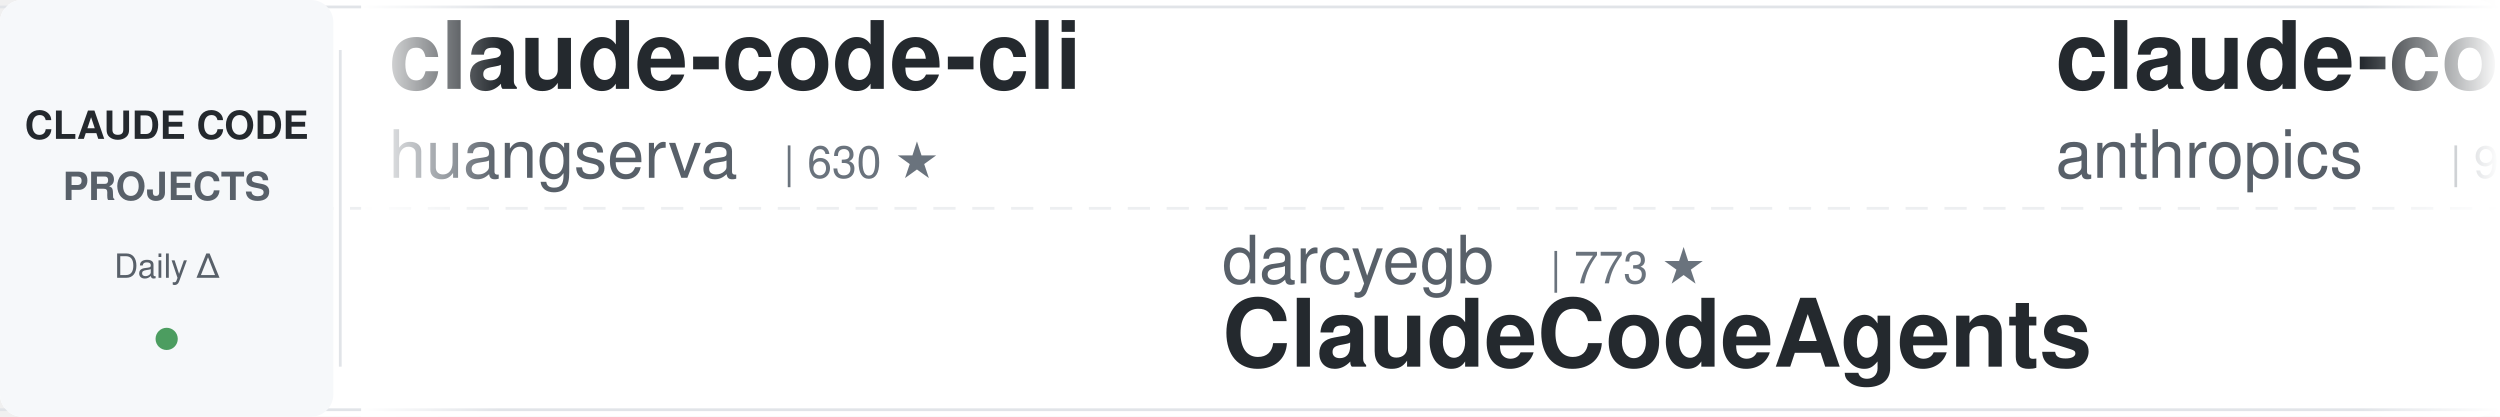
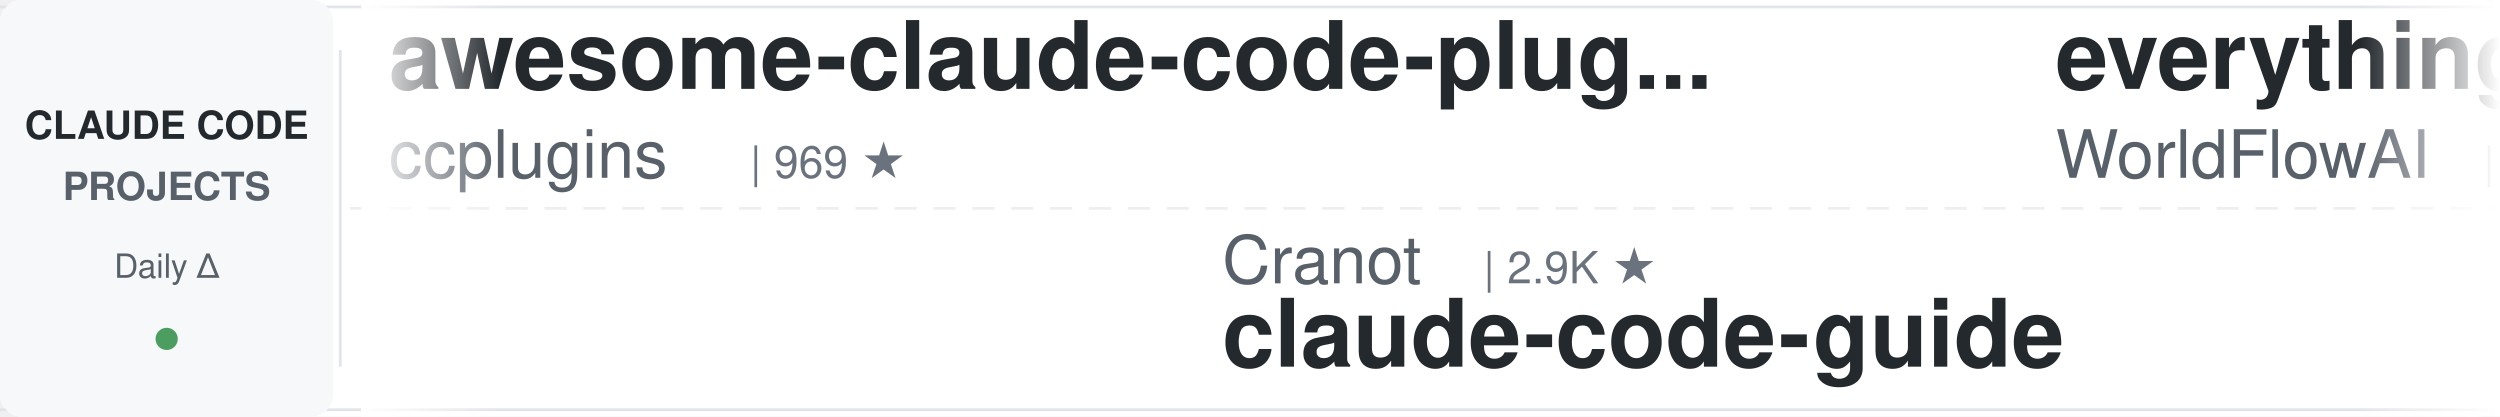
<svg xmlns="http://www.w3.org/2000/svg" width="900" height="150">
  <defs>
    <linearGradient id="leftFade" x1="0%" y1="0%" x2="100%" y2="0%">
      <stop offset="0%" style="stop-color:#ffffff;stop-opacity:1" />
      <stop offset="100%" style="stop-color:#ffffff;stop-opacity:0" />
    </linearGradient>
    <linearGradient id="rightFade" x1="0%" y1="0%" x2="100%" y2="0%">
      <stop offset="0%" style="stop-color:#ffffff;stop-opacity:0" />
      <stop offset="100%" style="stop-color:#ffffff;stop-opacity:1" />
    </linearGradient>
  </defs>
  <rect width="900" height="150" fill="#ffffff" rx="8" />
  <rect x="0" y="2" width="900" height="1" fill="#e1e4e8" />
  <rect x="0" y="147" width="900" height="1" fill="#e1e4e8" />
  <line x1="0" y1="75" x2="900" y2="75" stroke="#e1e4e8" stroke-width="1" stroke-dasharray="8 6" opacity="0.6" />
  <rect x="0" y="0" width="120" height="150" fill="#f6f8fa" rx="8" />
  <text x="60" y="50" font-family="-apple-system, BlinkMacSystemFont, 'Segoe UI', Helvetica, Arial, sans-serif" font-size="14" font-weight="600" fill="#24292e" text-anchor="middle">CLAUDE CODE</text>
  <text x="60" y="72" font-family="-apple-system, BlinkMacSystemFont, 'Segoe UI', Helvetica, Arial, sans-serif" font-size="14" font-weight="600" fill="#586069" text-anchor="middle">PROJECTS</text>
  <text x="60" y="100" font-family="-apple-system, BlinkMacSystemFont, 'Segoe UI', Helvetica, Arial, sans-serif" font-size="12" font-weight="500" fill="#586069" text-anchor="middle">Daily Δ</text>
  <circle cx="60" cy="122" r="4" fill="#22863a" opacity="0.8" />
  <rect x="122" y="18" width="1" height="114" fill="#e1e4e8" />
  <clipPath id="tickerClip">
    <rect x="130" y="0" width="770" height="150" />
  </clipPath>
  <g clip-path="url(#tickerClip)">
    <g id="tickerItems">
      <animateTransform attributeName="transform" attributeType="XML" type="translate" from="0 0" to="-3000 0" dur="54s" repeatCount="indefinite" />
      <g transform="translate(0, 0)">
-         <text x="140" y="32" font-family="-apple-system, BlinkMacSystemFont, 'Segoe UI', Helvetica, Arial, sans-serif" font-size="34" font-weight="600" fill="#24292e">claude-code-cli</text>
-         <text x="140" y="64" font-family="-apple-system, BlinkMacSystemFont, 'Segoe UI', Helvetica, Arial, sans-serif" font-size="24" font-weight="400" fill="#586069">huangserva</text>
-         <text x="282" y="64" font-family="-apple-system, BlinkMacSystemFont, 'Segoe UI', Helvetica, Arial, sans-serif" font-size="16" font-weight="500" fill="#6a737d">| 630 ★</text>
+         <text x="140" y="32" font-family="-apple-system, BlinkMacSystemFont, 'Segoe UI', Helvetica, Arial, sans-serif" font-size="34" font-weight="600" fill="#24292e">awesome-claude-code-plug...</text>
+         <text x="140" y="64" font-family="-apple-system, BlinkMacSystemFont, 'Segoe UI', Helvetica, Arial, sans-serif" font-size="24" font-weight="400" fill="#586069">ccplugins</text>
+         <text x="270" y="64" font-family="-apple-system, BlinkMacSystemFont, 'Segoe UI', Helvetica, Arial, sans-serif" font-size="16" font-weight="500" fill="#6a737d">| 969 ★</text>
      </g>
      <g transform="translate(300, 0)">
-         <text x="140" y="102" font-family="-apple-system, BlinkMacSystemFont, 'Segoe UI', Helvetica, Arial, sans-serif" font-size="24" font-weight="400" fill="#586069">darcyegb</text>
-         <text x="258" y="102" font-family="-apple-system, BlinkMacSystemFont, 'Segoe UI', Helvetica, Arial, sans-serif" font-size="16" font-weight="500" fill="#6a737d">| 773 ★</text>
-         <text x="140" y="132" font-family="-apple-system, BlinkMacSystemFont, 'Segoe UI', Helvetica, Arial, sans-serif" font-size="34" font-weight="600" fill="#24292e">ClaudeCodeAgents</text>
+         <text x="140" y="102" font-family="-apple-system, BlinkMacSystemFont, 'Segoe UI', Helvetica, Arial, sans-serif" font-size="24" font-weight="400" fill="#586069">Cranot</text>
+         <text x="234" y="102" font-family="-apple-system, BlinkMacSystemFont, 'Segoe UI', Helvetica, Arial, sans-serif" font-size="16" font-weight="500" fill="#6a737d">| 2.9K ★</text>
+         <text x="140" y="132" font-family="-apple-system, BlinkMacSystemFont, 'Segoe UI', Helvetica, Arial, sans-serif" font-size="34" font-weight="600" fill="#24292e">claude-code-guide</text>
      </g>
      <g transform="translate(600, 0)">
-         <text x="140" y="32" font-family="-apple-system, BlinkMacSystemFont, 'Segoe UI', Helvetica, Arial, sans-serif" font-size="34" font-weight="600" fill="#24292e">claude-code-base-action</text>
-         <text x="140" y="64" font-family="-apple-system, BlinkMacSystemFont, 'Segoe UI', Helvetica, Arial, sans-serif" font-size="24" font-weight="400" fill="#586069">anthropics</text>
-         <text x="282" y="64" font-family="-apple-system, BlinkMacSystemFont, 'Segoe UI', Helvetica, Arial, sans-serif" font-size="16" font-weight="500" fill="#6a737d">| 999 ★</text>
+         <text x="140" y="32" font-family="-apple-system, BlinkMacSystemFont, 'Segoe UI', Helvetica, Arial, sans-serif" font-size="34" font-weight="600" fill="#24292e">everything-claude-code</text>
+         <text x="140" y="64" font-family="-apple-system, BlinkMacSystemFont, 'Segoe UI', Helvetica, Arial, sans-serif" font-size="24" font-weight="400" fill="#586069">WorldFlowAI</text>
+         <text x="294" y="64" font-family="-apple-system, BlinkMacSystemFont, 'Segoe UI', Helvetica, Arial, sans-serif" font-size="16" font-weight="500" fill="#6a737d">| 4.4K ★</text>
      </g>
      <g transform="translate(900, 0)">
-         <text x="140" y="102" font-family="-apple-system, BlinkMacSystemFont, 'Segoe UI', Helvetica, Arial, sans-serif" font-size="24" font-weight="400" fill="#586069">simonw</text>
-         <text x="234" y="102" font-family="-apple-system, BlinkMacSystemFont, 'Segoe UI', Helvetica, Arial, sans-serif" font-size="16" font-weight="500" fill="#6a737d">| 1.7K ★</text>
-         <text x="140" y="132" font-family="-apple-system, BlinkMacSystemFont, 'Segoe UI', Helvetica, Arial, sans-serif" font-size="34" font-weight="600" fill="#24292e">claude-code-transcripts</text>
+         <text x="140" y="102" font-family="-apple-system, BlinkMacSystemFont, 'Segoe UI', Helvetica, Arial, sans-serif" font-size="24" font-weight="400" fill="#586069">anthropics</text>
+         <text x="282" y="102" font-family="-apple-system, BlinkMacSystemFont, 'Segoe UI', Helvetica, Arial, sans-serif" font-size="16" font-weight="500" fill="#6a737d">| 9.5K ★</text>
+         <text x="140" y="132" font-family="-apple-system, BlinkMacSystemFont, 'Segoe UI', Helvetica, Arial, sans-serif" font-size="34" font-weight="600" fill="#24292e">claude-code-action</text>
      </g>
      <g transform="translate(1200, 0)">
-         <text x="140" y="32" font-family="-apple-system, BlinkMacSystemFont, 'Segoe UI', Helvetica, Arial, sans-serif" font-size="34" font-weight="600" fill="#24292e">claude-code-proxy</text>
-         <text x="140" y="64" font-family="-apple-system, BlinkMacSystemFont, 'Segoe UI', Helvetica, Arial, sans-serif" font-size="24" font-weight="400" fill="#586069">fuergaosi233</text>
-         <text x="306" y="64" font-family="-apple-system, BlinkMacSystemFont, 'Segoe UI', Helvetica, Arial, sans-serif" font-size="16" font-weight="500" fill="#6a737d">| 2.8K ★</text>
+         <text x="140" y="32" font-family="-apple-system, BlinkMacSystemFont, 'Segoe UI', Helvetica, Arial, sans-serif" font-size="34" font-weight="600" fill="#24292e">arcads-claude-code</text>
+         <text x="140" y="64" font-family="-apple-system, BlinkMacSystemFont, 'Segoe UI', Helvetica, Arial, sans-serif" font-size="24" font-weight="400" fill="#586069">krusemediallc</text>
+         <text x="318" y="64" font-family="-apple-system, BlinkMacSystemFont, 'Segoe UI', Helvetica, Arial, sans-serif" font-size="16" font-weight="500" fill="#6a737d">| 1.6K ★</text>
      </g>
      <g transform="translate(1500, 0)">
-         <text x="140" y="102" font-family="-apple-system, BlinkMacSystemFont, 'Segoe UI', Helvetica, Arial, sans-serif" font-size="24" font-weight="400" fill="#586069">centminmod</text>
-         <text x="282" y="102" font-family="-apple-system, BlinkMacSystemFont, 'Segoe UI', Helvetica, Arial, sans-serif" font-size="16" font-weight="500" fill="#6a737d">| 2.7K ★</text>
-         <text x="140" y="132" font-family="-apple-system, BlinkMacSystemFont, 'Segoe UI', Helvetica, Arial, sans-serif" font-size="34" font-weight="600" fill="#24292e">my-claude-code-setup</text>
+         <text x="140" y="102" font-family="-apple-system, BlinkMacSystemFont, 'Segoe UI', Helvetica, Arial, sans-serif" font-size="24" font-weight="400" fill="#586069">lintsinghua</text>
+         <text x="294" y="102" font-family="-apple-system, BlinkMacSystemFont, 'Segoe UI', Helvetica, Arial, sans-serif" font-size="16" font-weight="500" fill="#6a737d">| 4.3K ★</text>
+         <text x="140" y="132" font-family="-apple-system, BlinkMacSystemFont, 'Segoe UI', Helvetica, Arial, sans-serif" font-size="34" font-weight="600" fill="#24292e">claude-code-book</text>
      </g>
      <g transform="translate(1800, 0)">
-         <text x="140" y="32" font-family="-apple-system, BlinkMacSystemFont, 'Segoe UI', Helvetica, Arial, sans-serif" font-size="34" font-weight="600" fill="#24292e">claude-code-prompts</text>
-         <text x="140" y="64" font-family="-apple-system, BlinkMacSystemFont, 'Segoe UI', Helvetica, Arial, sans-serif" font-size="24" font-weight="400" fill="#586069">repowise-dev</text>
-         <text x="306" y="64" font-family="-apple-system, BlinkMacSystemFont, 'Segoe UI', Helvetica, Arial, sans-serif" font-size="16" font-weight="500" fill="#6a737d">| 1.2K ★</text>
+         <text x="140" y="32" font-family="-apple-system, BlinkMacSystemFont, 'Segoe UI', Helvetica, Arial, sans-serif" font-size="34" font-weight="600" fill="#24292e">claude-code-rev</text>
+         <text x="140" y="64" font-family="-apple-system, BlinkMacSystemFont, 'Segoe UI', Helvetica, Arial, sans-serif" font-size="24" font-weight="400" fill="#586069">oboard</text>
+         <text x="234" y="64" font-family="-apple-system, BlinkMacSystemFont, 'Segoe UI', Helvetica, Arial, sans-serif" font-size="16" font-weight="500" fill="#6a737d">| 3.3K ★</text>
      </g>
      <g transform="translate(2100, 0)">
-         <text x="140" y="102" font-family="-apple-system, BlinkMacSystemFont, 'Segoe UI', Helvetica, Arial, sans-serif" font-size="24" font-weight="400" fill="#586069">Piebald-AI</text>
-         <text x="282" y="102" font-family="-apple-system, BlinkMacSystemFont, 'Segoe UI', Helvetica, Arial, sans-serif" font-size="16" font-weight="500" fill="#6a737d">| 12.9K ★</text>
-         <text x="140" y="132" font-family="-apple-system, BlinkMacSystemFont, 'Segoe UI', Helvetica, Arial, sans-serif" font-size="34" font-weight="600" fill="#24292e">claude-code-system-promp...</text>
+         <text x="140" y="102" font-family="-apple-system, BlinkMacSystemFont, 'Segoe UI', Helvetica, Arial, sans-serif" font-size="24" font-weight="400" fill="#586069">alejandrobalderas</text>
+         <text x="366" y="102" font-family="-apple-system, BlinkMacSystemFont, 'Segoe UI', Helvetica, Arial, sans-serif" font-size="16" font-weight="500" fill="#6a737d">| 3.0K ★</text>
+         <text x="140" y="132" font-family="-apple-system, BlinkMacSystemFont, 'Segoe UI', Helvetica, Arial, sans-serif" font-size="34" font-weight="600" fill="#24292e">claude-code-from-source</text>
      </g>
      <g transform="translate(2400, 0)">
-         <text x="140" y="32" font-family="-apple-system, BlinkMacSystemFont, 'Segoe UI', Helvetica, Arial, sans-serif" font-size="34" font-weight="600" fill="#24292e">Open-ClaudeCode</text>
-         <text x="140" y="64" font-family="-apple-system, BlinkMacSystemFont, 'Segoe UI', Helvetica, Arial, sans-serif" font-size="24" font-weight="400" fill="#586069">LING71671</text>
-         <text x="270" y="64" font-family="-apple-system, BlinkMacSystemFont, 'Segoe UI', Helvetica, Arial, sans-serif" font-size="16" font-weight="500" fill="#6a737d">| 963 ★</text>
+         <text x="140" y="32" font-family="-apple-system, BlinkMacSystemFont, 'Segoe UI', Helvetica, Arial, sans-serif" font-size="34" font-weight="600" fill="#24292e">claude-code-local</text>
+         <text x="140" y="64" font-family="-apple-system, BlinkMacSystemFont, 'Segoe UI', Helvetica, Arial, sans-serif" font-size="24" font-weight="400" fill="#586069">nicedreamzapp</text>
+         <text x="318" y="64" font-family="-apple-system, BlinkMacSystemFont, 'Segoe UI', Helvetica, Arial, sans-serif" font-size="16" font-weight="500" fill="#6a737d">| 3.3K ★</text>
      </g>
      <g transform="translate(2700, 0)">
-         <text x="140" y="102" font-family="-apple-system, BlinkMacSystemFont, 'Segoe UI', Helvetica, Arial, sans-serif" font-size="24" font-weight="400" fill="#586069">affaan-m</text>
-         <text x="258" y="102" font-family="-apple-system, BlinkMacSystemFont, 'Segoe UI', Helvetica, Arial, sans-serif" font-size="16" font-weight="500" fill="#6a737d">| 276.2K ★</text>
-         <text x="140" y="132" font-family="-apple-system, BlinkMacSystemFont, 'Segoe UI', Helvetica, Arial, sans-serif" font-size="34" font-weight="600" fill="#24292e">ECC</text>
+         <text x="140" y="102" font-family="-apple-system, BlinkMacSystemFont, 'Segoe UI', Helvetica, Arial, sans-serif" font-size="24" font-weight="400" fill="#586069">zebbern</text>
+         <text x="246" y="102" font-family="-apple-system, BlinkMacSystemFont, 'Segoe UI', Helvetica, Arial, sans-serif" font-size="16" font-weight="500" fill="#6a737d">| 4.7K ★</text>
+         <text x="140" y="132" font-family="-apple-system, BlinkMacSystemFont, 'Segoe UI', Helvetica, Arial, sans-serif" font-size="34" font-weight="600" fill="#24292e">claude-code-guide</text>
      </g>
      <g transform="translate(3000, 0)">
-         <text x="140" y="32" font-family="-apple-system, BlinkMacSystemFont, 'Segoe UI', Helvetica, Arial, sans-serif" font-size="34" font-weight="600" fill="#24292e">claude-code-cli</text>
-         <text x="140" y="64" font-family="-apple-system, BlinkMacSystemFont, 'Segoe UI', Helvetica, Arial, sans-serif" font-size="24" font-weight="400" fill="#586069">huangserva</text>
-         <text x="282" y="64" font-family="-apple-system, BlinkMacSystemFont, 'Segoe UI', Helvetica, Arial, sans-serif" font-size="16" font-weight="500" fill="#6a737d">| 630 ★</text>
+         <text x="140" y="32" font-family="-apple-system, BlinkMacSystemFont, 'Segoe UI', Helvetica, Arial, sans-serif" font-size="34" font-weight="600" fill="#24292e">awesome-claude-code-plug...</text>
+         <text x="140" y="64" font-family="-apple-system, BlinkMacSystemFont, 'Segoe UI', Helvetica, Arial, sans-serif" font-size="24" font-weight="400" fill="#586069">ccplugins</text>
+         <text x="270" y="64" font-family="-apple-system, BlinkMacSystemFont, 'Segoe UI', Helvetica, Arial, sans-serif" font-size="16" font-weight="500" fill="#6a737d">| 969 ★</text>
      </g>
      <g transform="translate(3300, 0)">
-         <text x="140" y="102" font-family="-apple-system, BlinkMacSystemFont, 'Segoe UI', Helvetica, Arial, sans-serif" font-size="24" font-weight="400" fill="#586069">darcyegb</text>
-         <text x="258" y="102" font-family="-apple-system, BlinkMacSystemFont, 'Segoe UI', Helvetica, Arial, sans-serif" font-size="16" font-weight="500" fill="#6a737d">| 773 ★</text>
-         <text x="140" y="132" font-family="-apple-system, BlinkMacSystemFont, 'Segoe UI', Helvetica, Arial, sans-serif" font-size="34" font-weight="600" fill="#24292e">ClaudeCodeAgents</text>
+         <text x="140" y="102" font-family="-apple-system, BlinkMacSystemFont, 'Segoe UI', Helvetica, Arial, sans-serif" font-size="24" font-weight="400" fill="#586069">Cranot</text>
+         <text x="234" y="102" font-family="-apple-system, BlinkMacSystemFont, 'Segoe UI', Helvetica, Arial, sans-serif" font-size="16" font-weight="500" fill="#6a737d">| 2.9K ★</text>
+         <text x="140" y="132" font-family="-apple-system, BlinkMacSystemFont, 'Segoe UI', Helvetica, Arial, sans-serif" font-size="34" font-weight="600" fill="#24292e">claude-code-guide</text>
      </g>
      <g transform="translate(3600, 0)">
-         <text x="140" y="32" font-family="-apple-system, BlinkMacSystemFont, 'Segoe UI', Helvetica, Arial, sans-serif" font-size="34" font-weight="600" fill="#24292e">claude-code-base-action</text>
-         <text x="140" y="64" font-family="-apple-system, BlinkMacSystemFont, 'Segoe UI', Helvetica, Arial, sans-serif" font-size="24" font-weight="400" fill="#586069">anthropics</text>
-         <text x="282" y="64" font-family="-apple-system, BlinkMacSystemFont, 'Segoe UI', Helvetica, Arial, sans-serif" font-size="16" font-weight="500" fill="#6a737d">| 999 ★</text>
+         <text x="140" y="32" font-family="-apple-system, BlinkMacSystemFont, 'Segoe UI', Helvetica, Arial, sans-serif" font-size="34" font-weight="600" fill="#24292e">everything-claude-code</text>
+         <text x="140" y="64" font-family="-apple-system, BlinkMacSystemFont, 'Segoe UI', Helvetica, Arial, sans-serif" font-size="24" font-weight="400" fill="#586069">WorldFlowAI</text>
+         <text x="294" y="64" font-family="-apple-system, BlinkMacSystemFont, 'Segoe UI', Helvetica, Arial, sans-serif" font-size="16" font-weight="500" fill="#6a737d">| 4.4K ★</text>
      </g>
      <g transform="translate(3900, 0)">
-         <text x="140" y="102" font-family="-apple-system, BlinkMacSystemFont, 'Segoe UI', Helvetica, Arial, sans-serif" font-size="24" font-weight="400" fill="#586069">simonw</text>
-         <text x="234" y="102" font-family="-apple-system, BlinkMacSystemFont, 'Segoe UI', Helvetica, Arial, sans-serif" font-size="16" font-weight="500" fill="#6a737d">| 1.7K ★</text>
-         <text x="140" y="132" font-family="-apple-system, BlinkMacSystemFont, 'Segoe UI', Helvetica, Arial, sans-serif" font-size="34" font-weight="600" fill="#24292e">claude-code-transcripts</text>
+         <text x="140" y="102" font-family="-apple-system, BlinkMacSystemFont, 'Segoe UI', Helvetica, Arial, sans-serif" font-size="24" font-weight="400" fill="#586069">anthropics</text>
+         <text x="282" y="102" font-family="-apple-system, BlinkMacSystemFont, 'Segoe UI', Helvetica, Arial, sans-serif" font-size="16" font-weight="500" fill="#6a737d">| 9.5K ★</text>
+         <text x="140" y="132" font-family="-apple-system, BlinkMacSystemFont, 'Segoe UI', Helvetica, Arial, sans-serif" font-size="34" font-weight="600" fill="#24292e">claude-code-action</text>
      </g>
    </g>
  </g>
  <rect x="130" y="0" width="50" height="150" fill="url(#leftFade)" />
  <rect x="850" y="0" width="50" height="150" fill="url(#rightFade)" />
</svg>
